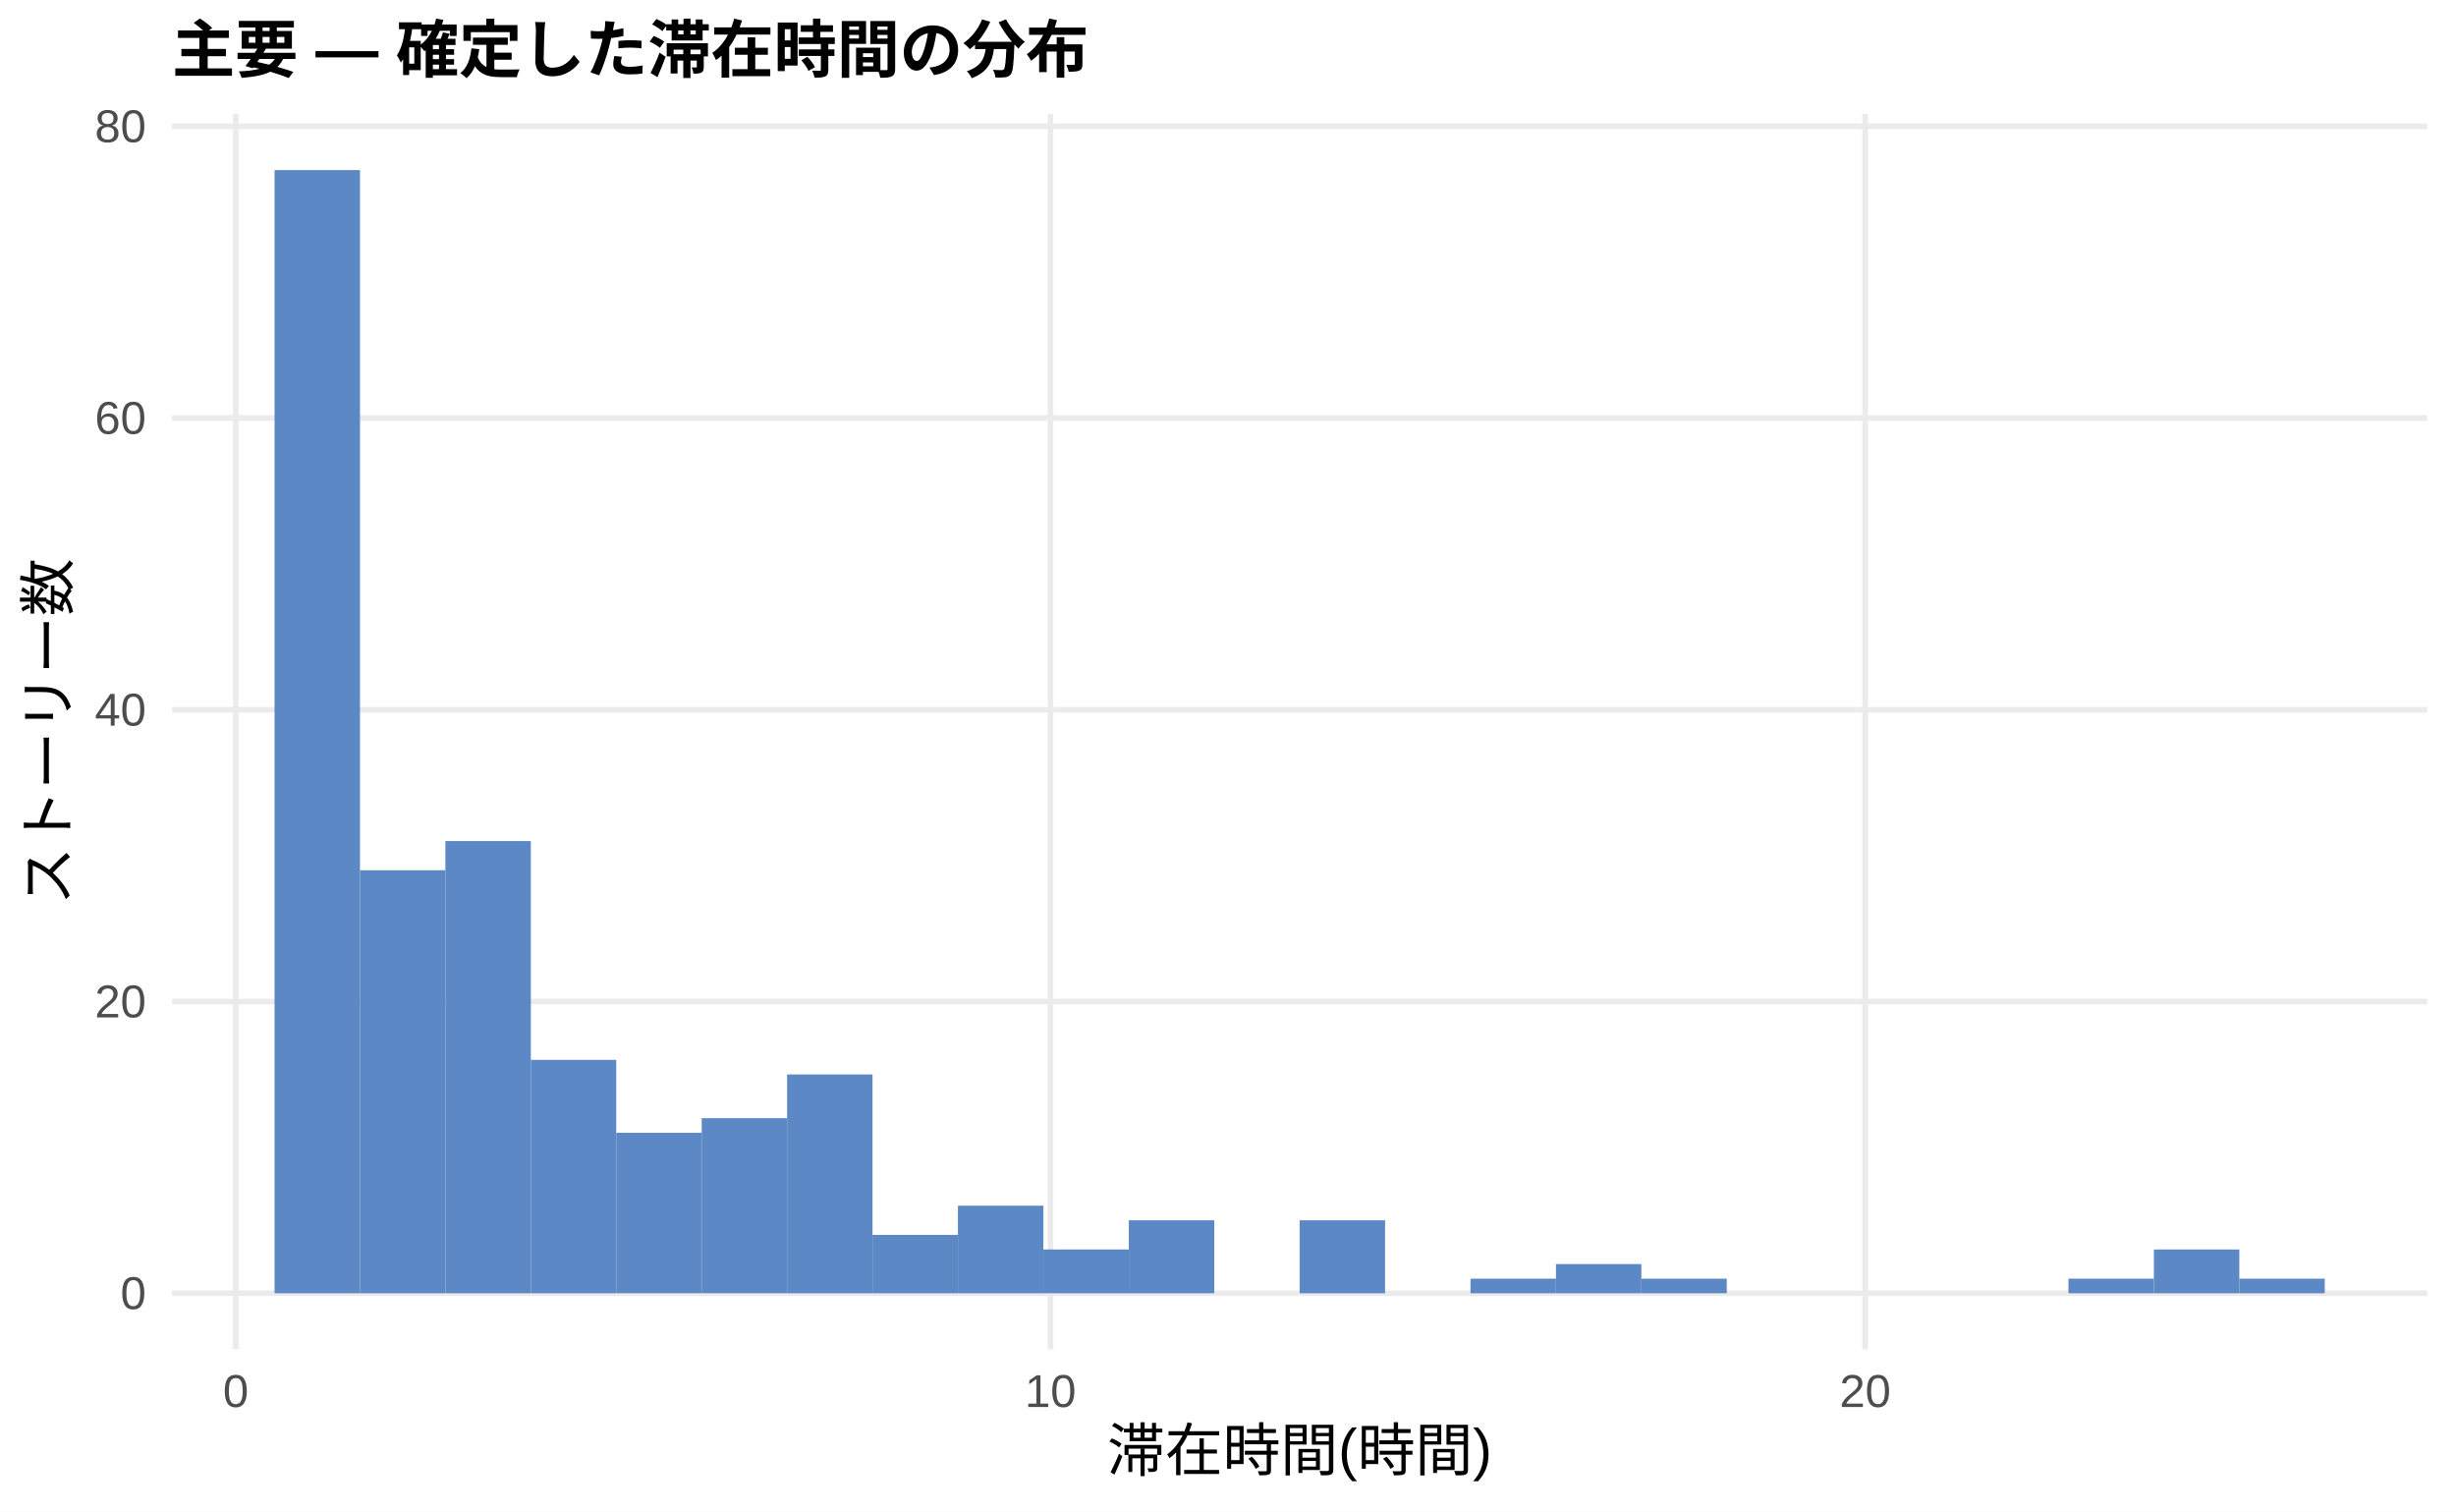
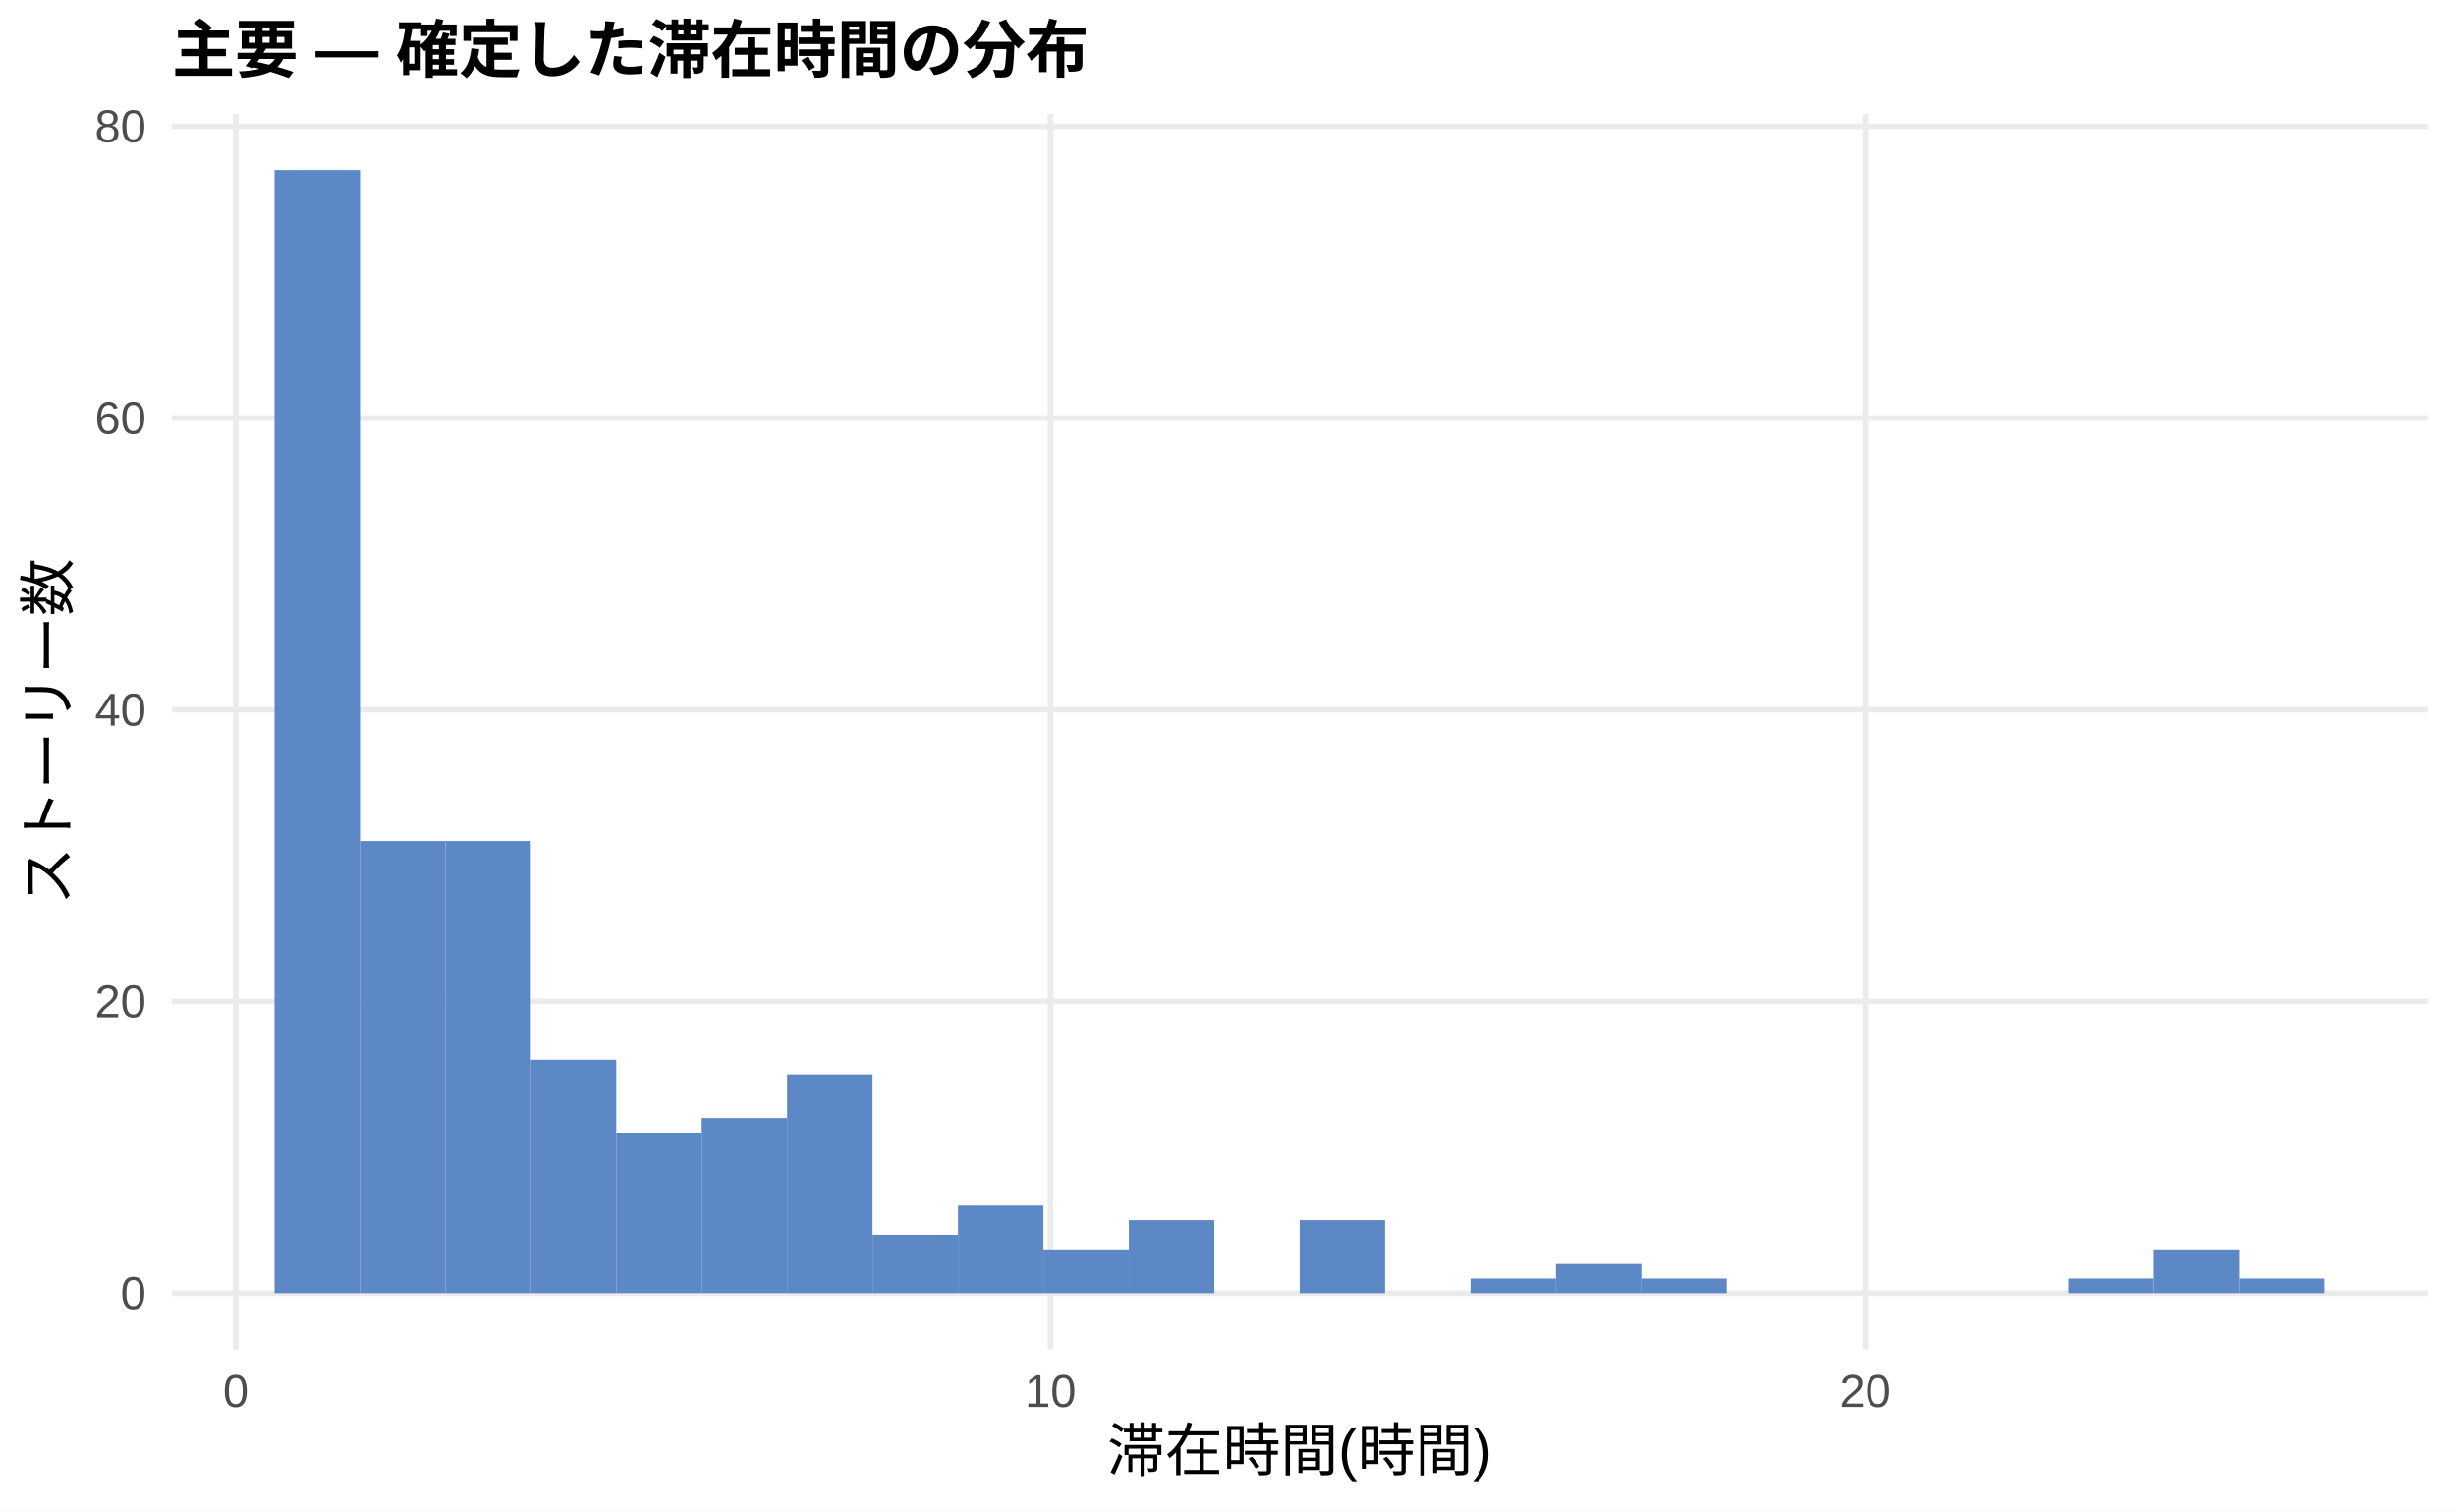
<svg xmlns="http://www.w3.org/2000/svg" width="468.00pt" height="288.00pt" viewBox="0 0 468.00 288.00">
  <g class="svglite">
    <defs>
      <style type="text/css">
    .svglite line, .svglite polyline, .svglite polygon, .svglite path, .svglite rect, .svglite circle {
      fill: none;
      stroke: #000000;
      stroke-linecap: round;
      stroke-linejoin: round;
      stroke-miterlimit: 10.00;
    }
    .svglite text {
      white-space: pre;
    }
    .svglite g.glyphgroup path {
      fill: inherit;
      stroke: none;
    }
  </style>
    </defs>
    <rect width="100%" height="100%" style="stroke: none; fill: #FFFFFF;" />
    <defs>
      <clipPath id="cpMC4wMHw0NjguMDB8MC4wMHwyODguMDA=">
        <rect x="0.00" y="0.00" width="468.00" height="288.00" />
      </clipPath>
    </defs>
    <g clip-path="url(#cpMC4wMHw0NjguMDB8MC4wMHwyODguMDA=)">
      <rect x="0.00" y="0.00" width="468.00" height="288.00" style="stroke-width: 1.07; stroke: none; fill: #FFFFFF;" />
    </g>
    <defs>
      <clipPath id="cpMzIuNzh8NDYyLjUyfDIxLjcxfDI1Ny4xMg==">
        <rect x="32.78" y="21.71" width="429.74" height="235.41" />
      </clipPath>
    </defs>
    <g clip-path="url(#cpMzIuNzh8NDYyLjUyfDIxLjcxfDI1Ny4xMg==)">
      <polyline points="32.78,246.42 462.52,246.42 " style="stroke-width: 1.07; stroke: #EBEBEB; stroke-linecap: butt;" />
      <polyline points="32.78,190.83 462.52,190.83 " style="stroke-width: 1.07; stroke: #EBEBEB; stroke-linecap: butt;" />
      <polyline points="32.78,135.24 462.52,135.24 " style="stroke-width: 1.07; stroke: #EBEBEB; stroke-linecap: butt;" />
      <polyline points="32.78,79.66 462.52,79.66 " style="stroke-width: 1.07; stroke: #EBEBEB; stroke-linecap: butt;" />
      <polyline points="32.78,24.07 462.52,24.07 " style="stroke-width: 1.07; stroke: #EBEBEB; stroke-linecap: butt;" />
      <polyline points="44.93,257.12 44.93,21.71 " style="stroke-width: 1.07; stroke: #EBEBEB; stroke-linecap: butt;" />
      <polyline points="200.17,257.12 200.17,21.71 " style="stroke-width: 1.07; stroke: #EBEBEB; stroke-linecap: butt;" />
      <polyline points="355.42,257.12 355.42,21.71 " style="stroke-width: 1.07; stroke: #EBEBEB; stroke-linecap: butt;" />
      <rect x="52.32" y="32.41" width="16.28" height="214.01" style="stroke-width: 1.07; stroke: none; stroke-linecap: butt; stroke-linejoin: miter; fill: #5C88C5;" />
-       <rect x="68.59" y="165.82" width="16.28" height="80.60" style="stroke-width: 1.07; stroke: none; stroke-linecap: butt; stroke-linejoin: miter; fill: #5C88C5;" />
+       <rect x="68.59" y="160.26" width="16.28" height="86.16" style="stroke-width: 1.07; stroke: none; stroke-linecap: butt; stroke-linejoin: miter; fill: #5C88C5;" />
      <rect x="84.87" y="160.26" width="16.28" height="86.16" style="stroke-width: 1.07; stroke: none; stroke-linecap: butt; stroke-linejoin: miter; fill: #5C88C5;" />
      <rect x="101.15" y="201.95" width="16.28" height="44.47" style="stroke-width: 1.07; stroke: none; stroke-linecap: butt; stroke-linejoin: miter; fill: #5C88C5;" />
      <rect x="117.43" y="215.84" width="16.28" height="30.57" style="stroke-width: 1.07; stroke: none; stroke-linecap: butt; stroke-linejoin: miter; fill: #5C88C5;" />
      <rect x="133.71" y="213.06" width="16.28" height="33.35" style="stroke-width: 1.07; stroke: none; stroke-linecap: butt; stroke-linejoin: miter; fill: #5C88C5;" />
      <rect x="149.98" y="204.73" width="16.28" height="41.69" style="stroke-width: 1.07; stroke: none; stroke-linecap: butt; stroke-linejoin: miter; fill: #5C88C5;" />
      <rect x="166.26" y="235.30" width="16.28" height="11.12" style="stroke-width: 1.07; stroke: none; stroke-linecap: butt; stroke-linejoin: miter; fill: #5C88C5;" />
      <rect x="182.54" y="229.74" width="16.28" height="16.68" style="stroke-width: 1.07; stroke: none; stroke-linecap: butt; stroke-linejoin: miter; fill: #5C88C5;" />
      <rect x="198.82" y="238.08" width="16.28" height="8.34" style="stroke-width: 1.07; stroke: none; stroke-linecap: butt; stroke-linejoin: miter; fill: #5C88C5;" />
      <rect x="215.10" y="232.52" width="16.28" height="13.90" style="stroke-width: 1.07; stroke: none; stroke-linecap: butt; stroke-linejoin: miter; fill: #5C88C5;" />
      <rect x="231.37" y="246.42" width="16.28" height="0.00" style="stroke-width: 1.07; stroke: none; stroke-linecap: butt; stroke-linejoin: miter; fill: #5C88C5;" />
      <rect x="247.65" y="232.52" width="16.28" height="13.90" style="stroke-width: 1.07; stroke: none; stroke-linecap: butt; stroke-linejoin: miter; fill: #5C88C5;" />
      <rect x="263.93" y="246.42" width="16.28" height="0.00" style="stroke-width: 1.07; stroke: none; stroke-linecap: butt; stroke-linejoin: miter; fill: #5C88C5;" />
      <rect x="280.21" y="243.64" width="16.28" height="2.78" style="stroke-width: 1.07; stroke: none; stroke-linecap: butt; stroke-linejoin: miter; fill: #5C88C5;" />
      <rect x="296.49" y="240.86" width="16.28" height="5.56" style="stroke-width: 1.07; stroke: none; stroke-linecap: butt; stroke-linejoin: miter; fill: #5C88C5;" />
      <rect x="312.76" y="243.64" width="16.28" height="2.78" style="stroke-width: 1.07; stroke: none; stroke-linecap: butt; stroke-linejoin: miter; fill: #5C88C5;" />
      <rect x="329.04" y="246.42" width="16.28" height="0.00" style="stroke-width: 1.07; stroke: none; stroke-linecap: butt; stroke-linejoin: miter; fill: #5C88C5;" />
      <rect x="345.32" y="246.42" width="16.28" height="0.00" style="stroke-width: 1.07; stroke: none; stroke-linecap: butt; stroke-linejoin: miter; fill: #5C88C5;" />
      <rect x="361.60" y="246.42" width="16.28" height="0.00" style="stroke-width: 1.07; stroke: none; stroke-linecap: butt; stroke-linejoin: miter; fill: #5C88C5;" />
      <rect x="377.87" y="246.42" width="16.28" height="0.00" style="stroke-width: 1.07; stroke: none; stroke-linecap: butt; stroke-linejoin: miter; fill: #5C88C5;" />
      <rect x="394.15" y="243.64" width="16.28" height="2.78" style="stroke-width: 1.07; stroke: none; stroke-linecap: butt; stroke-linejoin: miter; fill: #5C88C5;" />
      <rect x="410.43" y="238.08" width="16.28" height="8.34" style="stroke-width: 1.07; stroke: none; stroke-linecap: butt; stroke-linejoin: miter; fill: #5C88C5;" />
      <rect x="426.71" y="243.64" width="16.28" height="2.78" style="stroke-width: 1.07; stroke: none; stroke-linecap: butt; stroke-linejoin: miter; fill: #5C88C5;" />
    </g>
    <g clip-path="url(#cpMC4wMHw0NjguMDB8MC4wMHwyODguMDA=)">
      <text x="27.85" y="249.44" text-anchor="end" style="font-size: 8.80px;fill: #4D4D4D; font-family: &quot;Liberation Sans&quot;;" textLength="4.89px" lengthAdjust="spacingAndGlyphs">0</text>
      <text x="27.85" y="193.86" text-anchor="end" style="font-size: 8.80px;fill: #4D4D4D; font-family: &quot;Liberation Sans&quot;;" textLength="9.78px" lengthAdjust="spacingAndGlyphs">20</text>
      <text x="27.85" y="138.27" text-anchor="end" style="font-size: 8.80px;fill: #4D4D4D; font-family: &quot;Liberation Sans&quot;;" textLength="9.78px" lengthAdjust="spacingAndGlyphs">40</text>
      <text x="27.85" y="82.68" text-anchor="end" style="font-size: 8.80px;fill: #4D4D4D; font-family: &quot;Liberation Sans&quot;;" textLength="9.78px" lengthAdjust="spacingAndGlyphs">60</text>
      <text x="27.85" y="27.10" text-anchor="end" style="font-size: 8.80px;fill: #4D4D4D; font-family: &quot;Liberation Sans&quot;;" textLength="9.78px" lengthAdjust="spacingAndGlyphs">80</text>
      <text x="44.93" y="268.10" text-anchor="middle" style="font-size: 8.80px;fill: #4D4D4D; font-family: &quot;Liberation Sans&quot;;" textLength="4.89px" lengthAdjust="spacingAndGlyphs">0</text>
      <text x="200.17" y="268.10" text-anchor="middle" style="font-size: 8.80px;fill: #4D4D4D; font-family: &quot;Liberation Sans&quot;;" textLength="9.78px" lengthAdjust="spacingAndGlyphs">10</text>
      <text x="355.42" y="268.10" text-anchor="middle" style="font-size: 8.80px;fill: #4D4D4D; font-family: &quot;Liberation Sans&quot;;" textLength="9.78px" lengthAdjust="spacingAndGlyphs">20</text>
      <text x="247.65" y="280.24" text-anchor="middle" style="font-size: 11.00px; font-family: &quot;Liberation Sans&quot;;" textLength="73.31px" lengthAdjust="spacingAndGlyphs">滞在時間(時間)</text>
      <text transform="translate(13.05,139.41) rotate(-90)" text-anchor="middle" style="font-size: 11.00px; font-family: &quot;Liberation Sans&quot;;" textLength="66.00px" lengthAdjust="spacingAndGlyphs">ストーリー数</text>
      <text x="32.78" y="13.74" style="font-size: 12.00px; font-weight: bold; font-family: &quot;Liberation Sans&quot;;" textLength="174.66px" lengthAdjust="spacingAndGlyphs">主要 — 確定した滞在時間の分布</text>
    </g>
  </g>
</svg>
